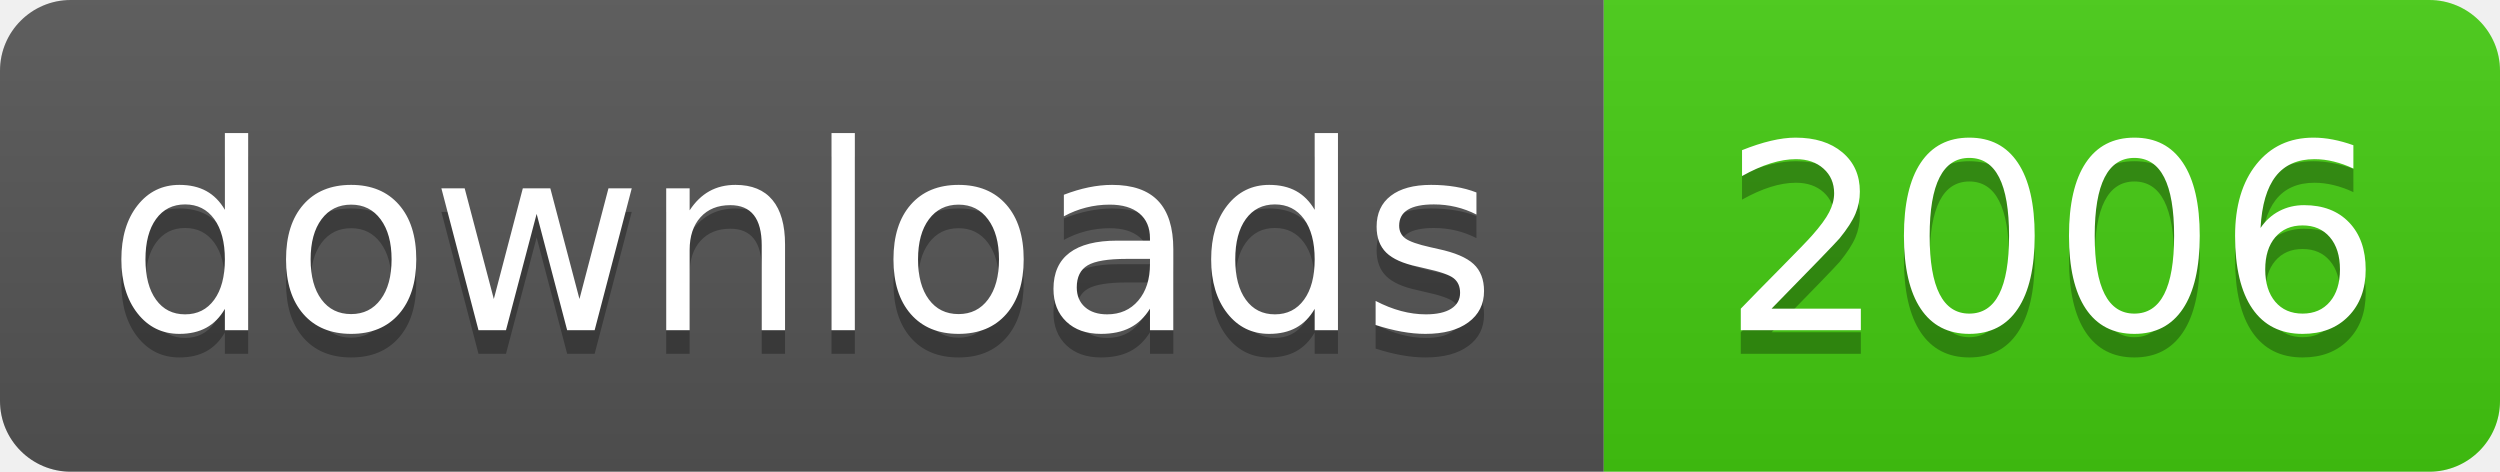
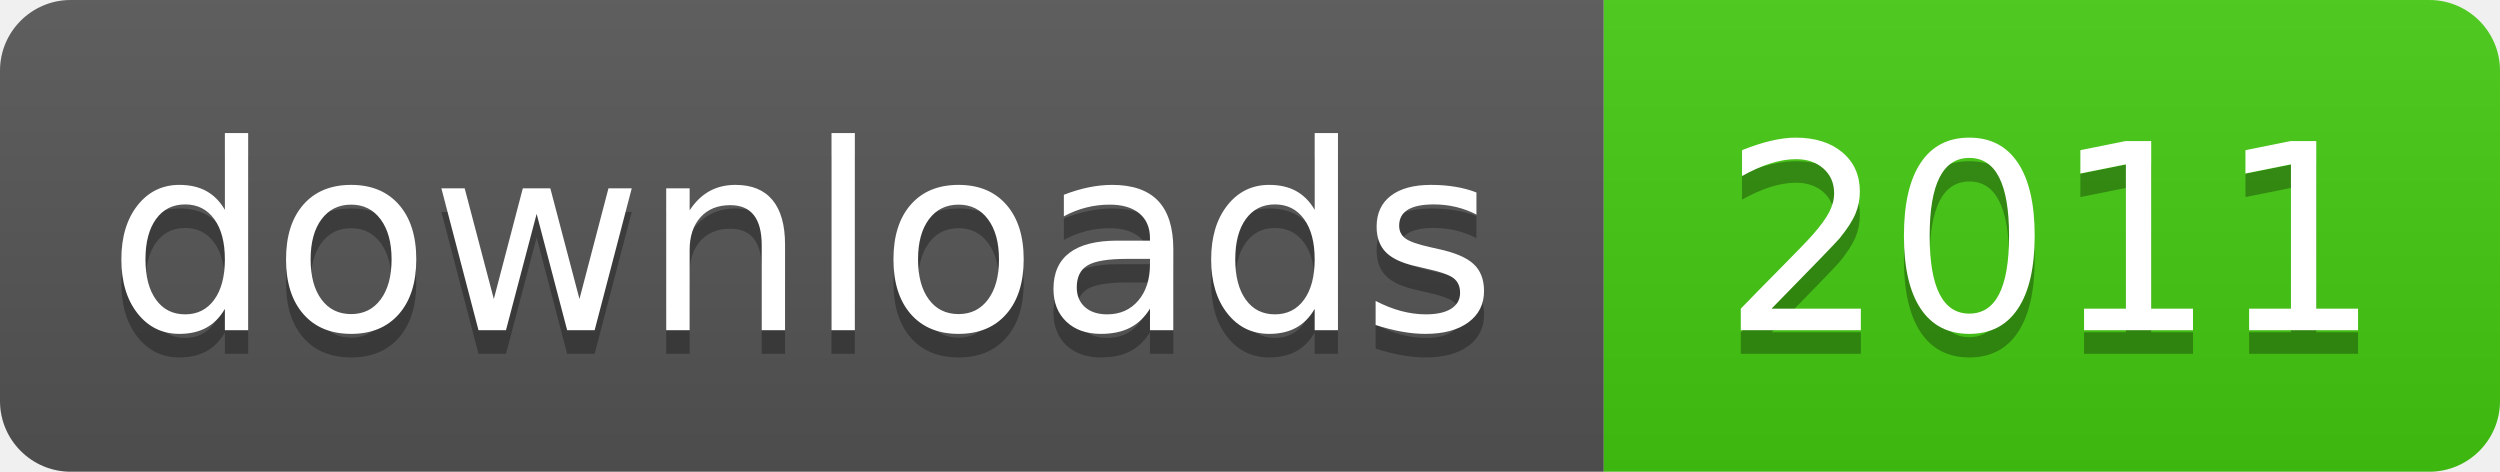
- <svg xmlns="http://www.w3.org/2000/svg" width="106" height="20" role="img" aria-label="downloads: 2006">
+ <svg xmlns="http://www.w3.org/2000/svg" width="106" height="20" role="img" aria-label="downloads: 2011">
  <linearGradient id="s" x2="0" y2="100%">
    <stop offset="0" stop-color="#bbb" stop-opacity=".1" />
    <stop offset="1" stop-opacity=".1" />
  </linearGradient>
  <clipPath id="r">
    <rect width="106" height="20" rx="3" fill="#fff" />
  </clipPath>
  <g clip-path="url(#r)">
    <rect width="68" height="20" fill="#555" />
    <rect x="68" width="38" height="20" fill="#4c1" />
    <rect width="106" height="20" fill="url(#s)" />
  </g>
  <g fill="#fff" text-anchor="middle" font-family="Verdana,Geneva,DejaVu Sans,sans-serif" text-rendering="geometricPrecision" font-size="110">
    <text aria-hidden="true" x="340" y="150" fill="#010101" fill-opacity=".3" transform="scale(.1)" textLength="560">downloads</text>
    <text x="340" y="140" transform="scale(.1)" fill="#fff" textLength="560">downloads</text>
-     <text aria-hidden="true" x="870" y="150" fill="#010101" fill-opacity=".3" transform="scale(.1)" textLength="260">2006</text>
-     <text x="870" y="140" transform="scale(.1)" fill="#fff" textLength="260">2006</text>
+     <text aria-hidden="true" x="870" y="150" fill="#010101" fill-opacity=".3" transform="scale(.1)" textLength="260">2011</text>
+     <text x="870" y="140" transform="scale(.1)" fill="#fff" textLength="260">2011</text>
  </g>
</svg>
